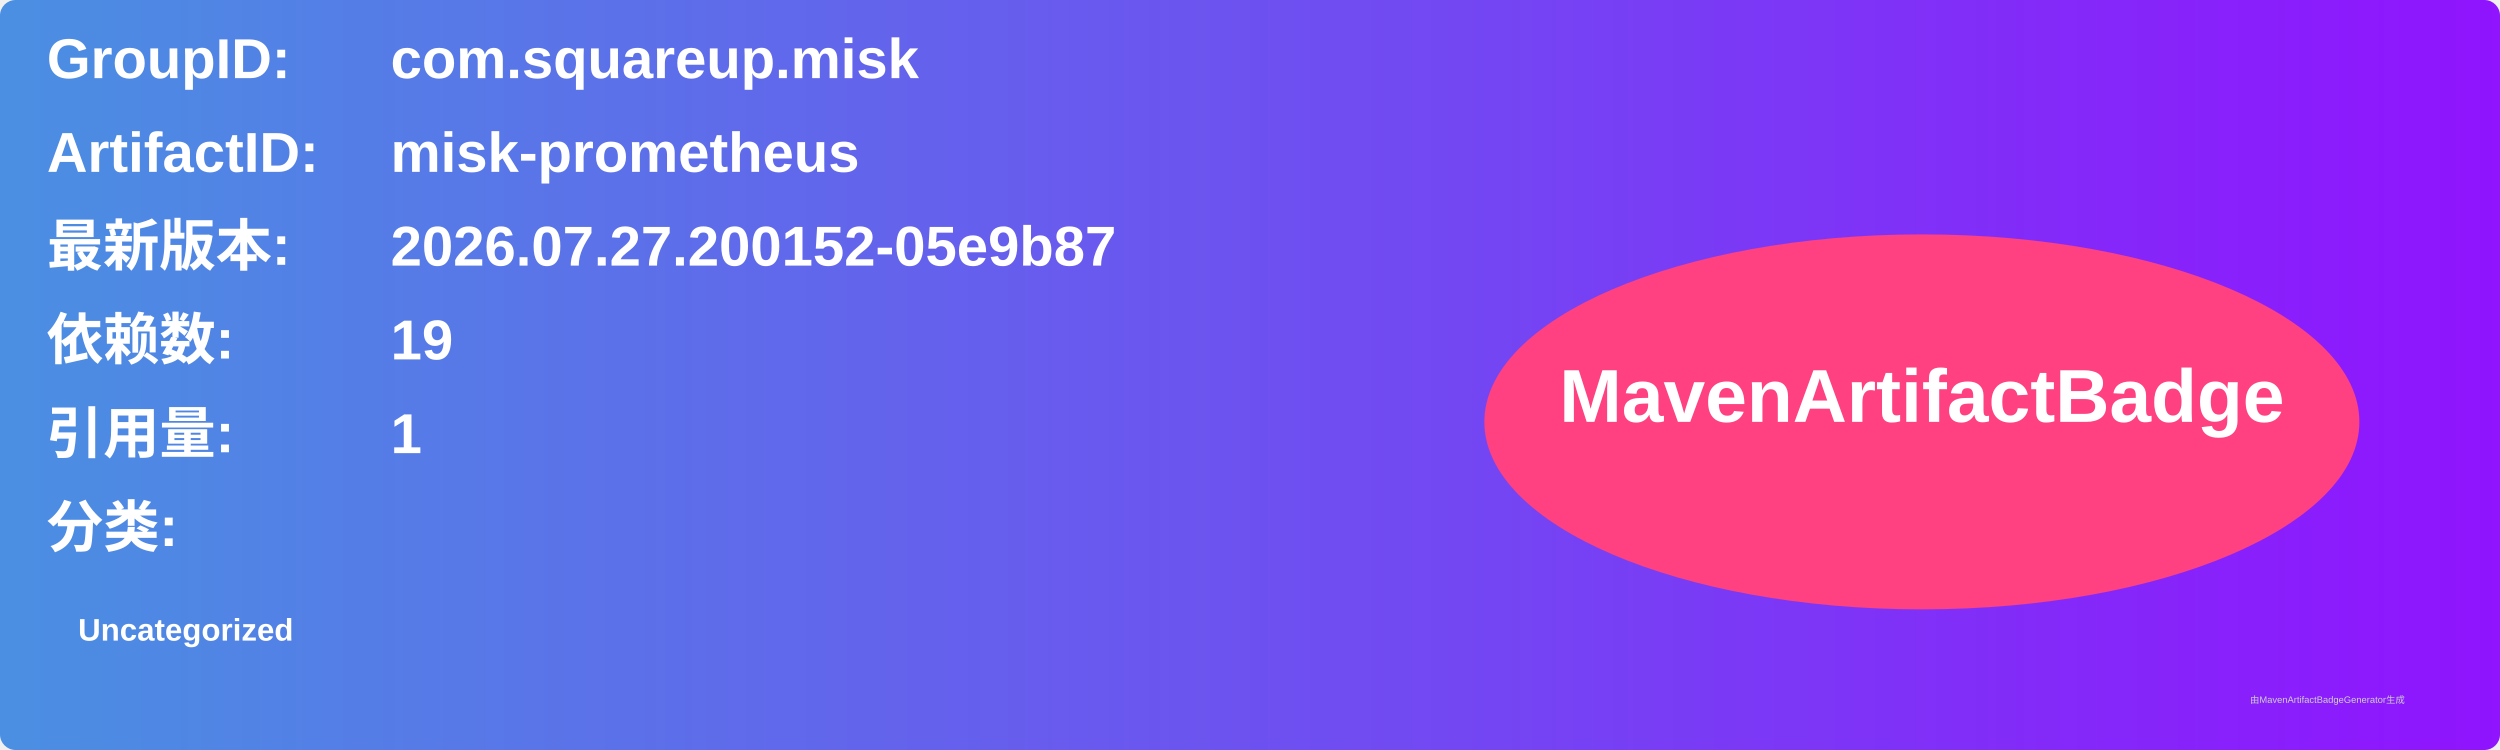
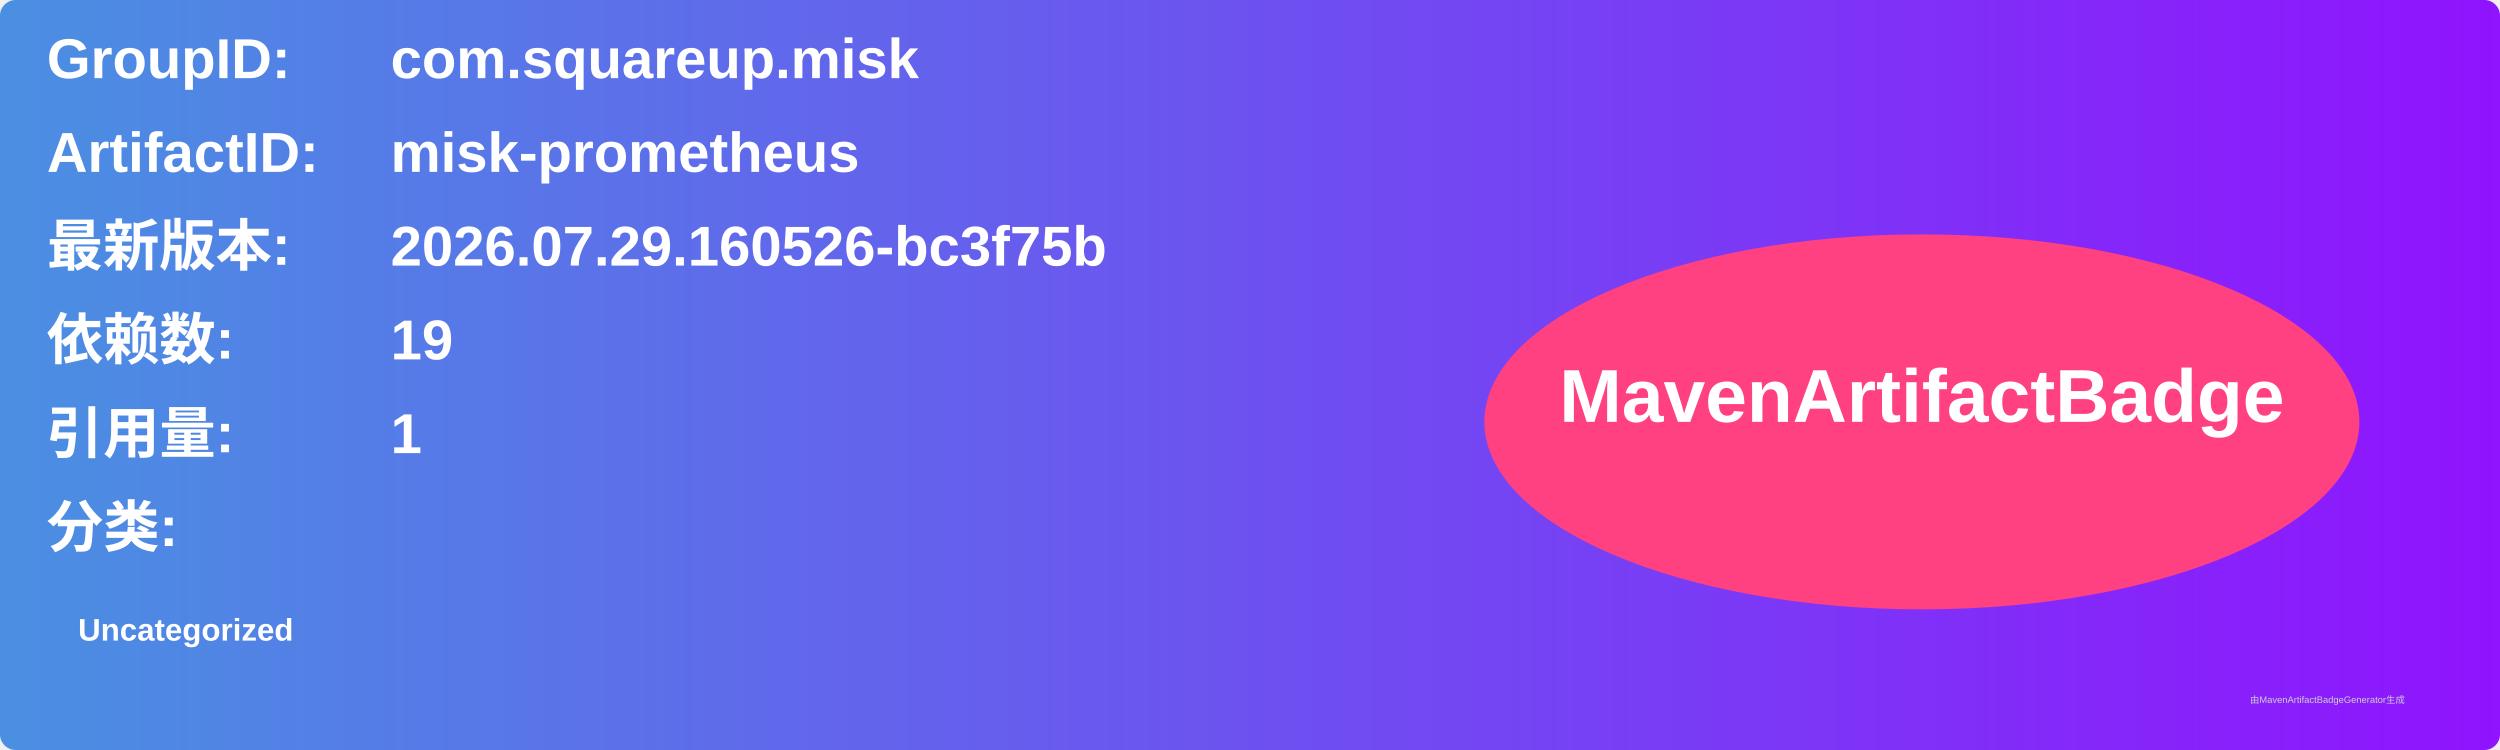
<svg xmlns="http://www.w3.org/2000/svg" width="800" height="240" viewBox="0 0 800 240">
  <linearGradient id="grad" x1="0%" y1="0%" x2="100%" y2="0%">
    <stop offset="0%" stop-color="#4a90e2" />
    <stop offset="100%" stop-color="#9013fe" />
  </linearGradient>
  <rect width="100%" height="100%" rx="5" ry="5" fill="url(#grad)" />
  <g transform="translate(15, 15)">
    <text x="0" y="10" font-family="Arial" font-size="18" fill="white" font-weight="bold" width="260">GroupID:</text>
    <text x="110" y="10" font-family="Arial" font-size="18" fill="white" font-weight="bold" width="460">com.squareup.misk</text>
    <text x="0" y="40" font-family="Arial" font-size="18" fill="white" font-weight="bold" width="260">ArtifactID:</text>
    <text x="110" y="40" font-family="Arial" font-size="18" fill="white" font-weight="bold" width="460">misk-prometheus</text>
    <text x="0" y="70" font-family="Arial" font-size="18" fill="white" font-weight="bold">最新版本:</text>
    <text x="110" y="70" font-family="Arial" font-size="18" fill="white" font-weight="bold">
-       <tspan font-weight="bold">2026.07.27.200152-05e9b87</tspan>
+       <tspan font-weight="bold">2026.07.29.160526-bc3f75b</tspan>
    </text>
    <text x="0" y="100" font-family="Arial" font-size="18" fill="white" font-weight="bold">依赖数: </text>
    <text x="110" y="100" font-family="Arial" font-size="18" fill="white">
      <tspan font-weight="bold">19</tspan>
    </text>
    <text x="0" y="130" font-family="Arial" font-size="18" fill="white" font-weight="bold">引用量: </text>
    <text x="110" y="130" font-family="Arial" font-size="18" fill="white">
      <tspan font-weight="bold">1</tspan>
    </text>
    <text x="0" y="160" font-family="Arial" font-size="18" fill="white" font-weight="bold">分类:</text>
    <text x="10" y="190" font-family="Arial" font-size="10" fill="white">
      <tspan font-weight="bold">Uncategorized</tspan>
    </text>
    <ellipse cx="600" cy="120" rx="140" ry="60" fill="#ff4081" />
    <text x="600" y="120" text-anchor="middle" font-family="Arial" font-size="24" fill="white" font-weight="bold">MavenArtifactBadge</text>
  </g>
  <text x="720" y="225" font-family="Arial" font-size="3" fill="#d0d0d0">由MavenArtifactBadgeGenerator生成</text>
</svg>
